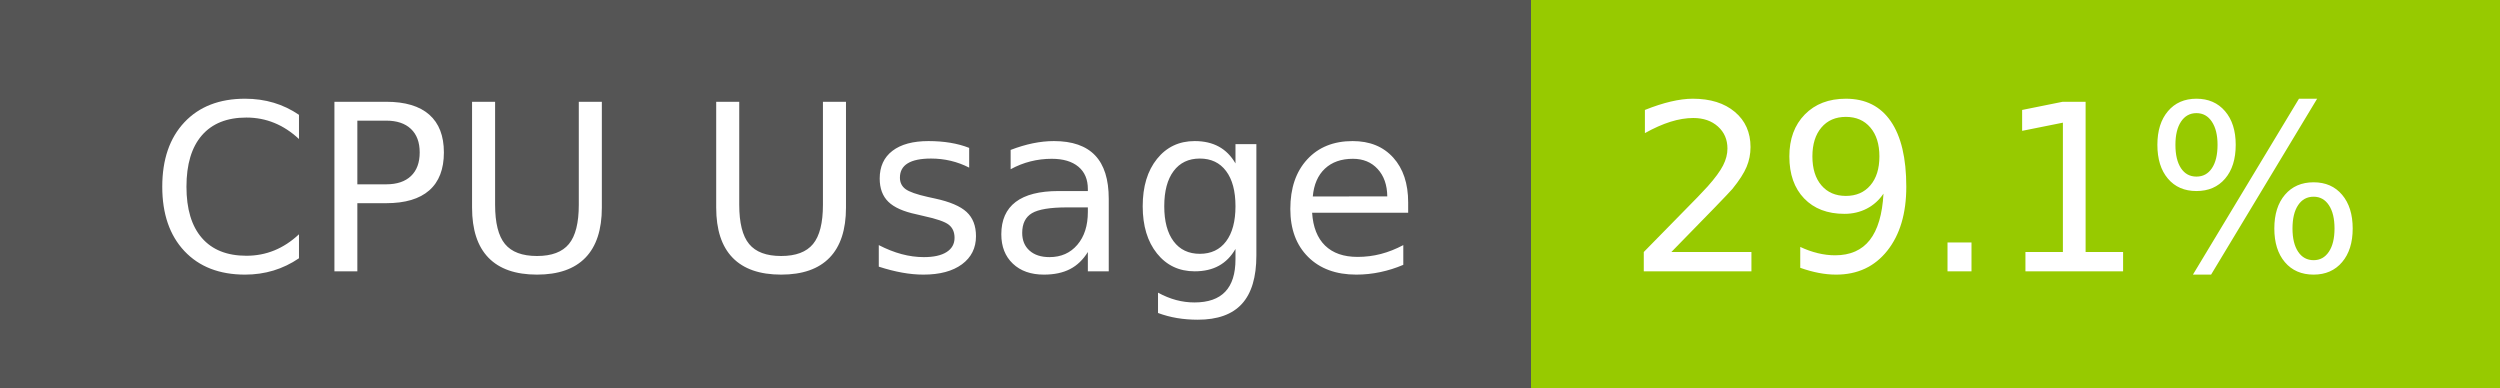
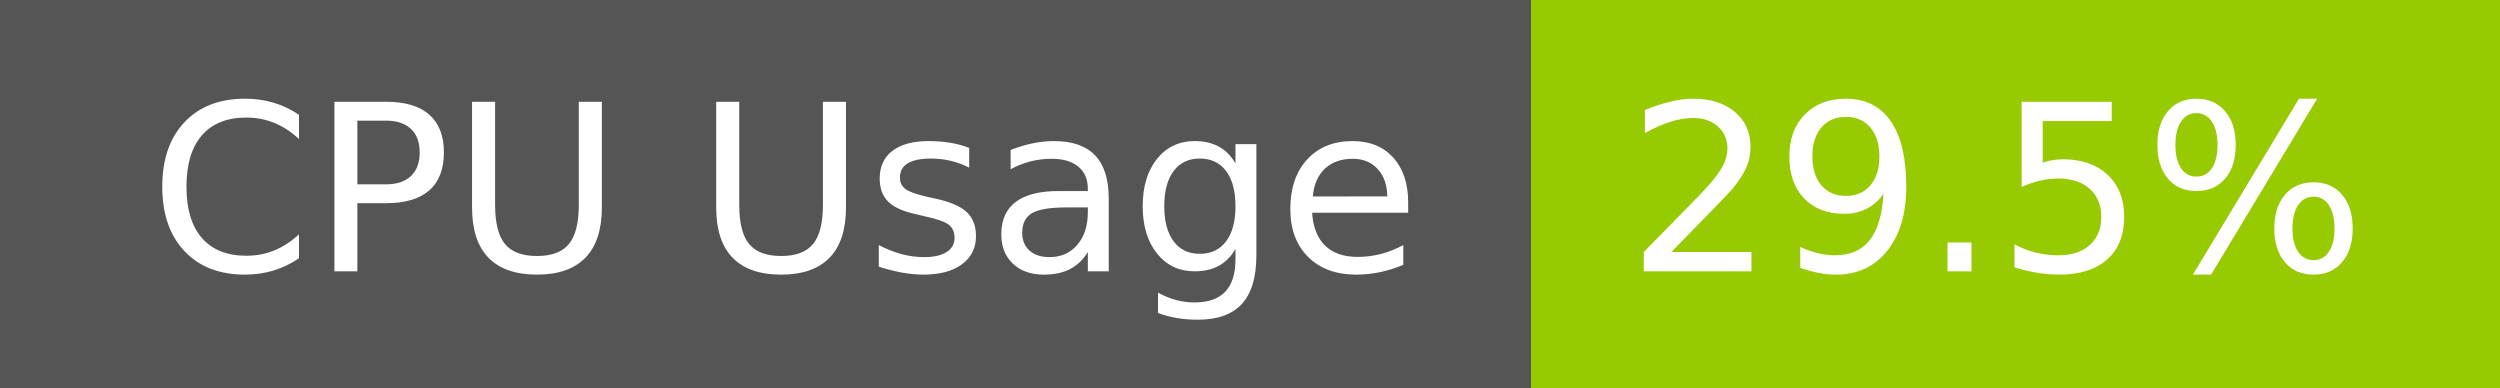
- <svg xmlns="http://www.w3.org/2000/svg" width="129" height="20" role="img" aria-label="CPU Usage: 29.1%">
+ <svg xmlns="http://www.w3.org/2000/svg" width="129" height="20" role="img" aria-label="CPU Usage: 29.5%">
  <g shape-rendering="crispEdges">
    <rect width="79" height="20" fill="#555" />
    <rect x="79" width="50" height="20" fill="#97ca00" />
  </g>
  <g fill="#fff" text-anchor="middle" font-family="Verdana,Geneva,DejaVu Sans,sans-serif" text-rendering="geometricPrecision" font-size="120">
    <text x="405" y="140" transform="scale(.1)" fill="#fff" textLength="665">CPU Usage</text>
-     <text x="1030" y="140" transform="scale(.1)" fill="#fff" textLength="390">29.1%</text>
+     <text x="1030" y="140" transform="scale(.1)" fill="#fff" textLength="390">29.5%</text>
  </g>
</svg>
